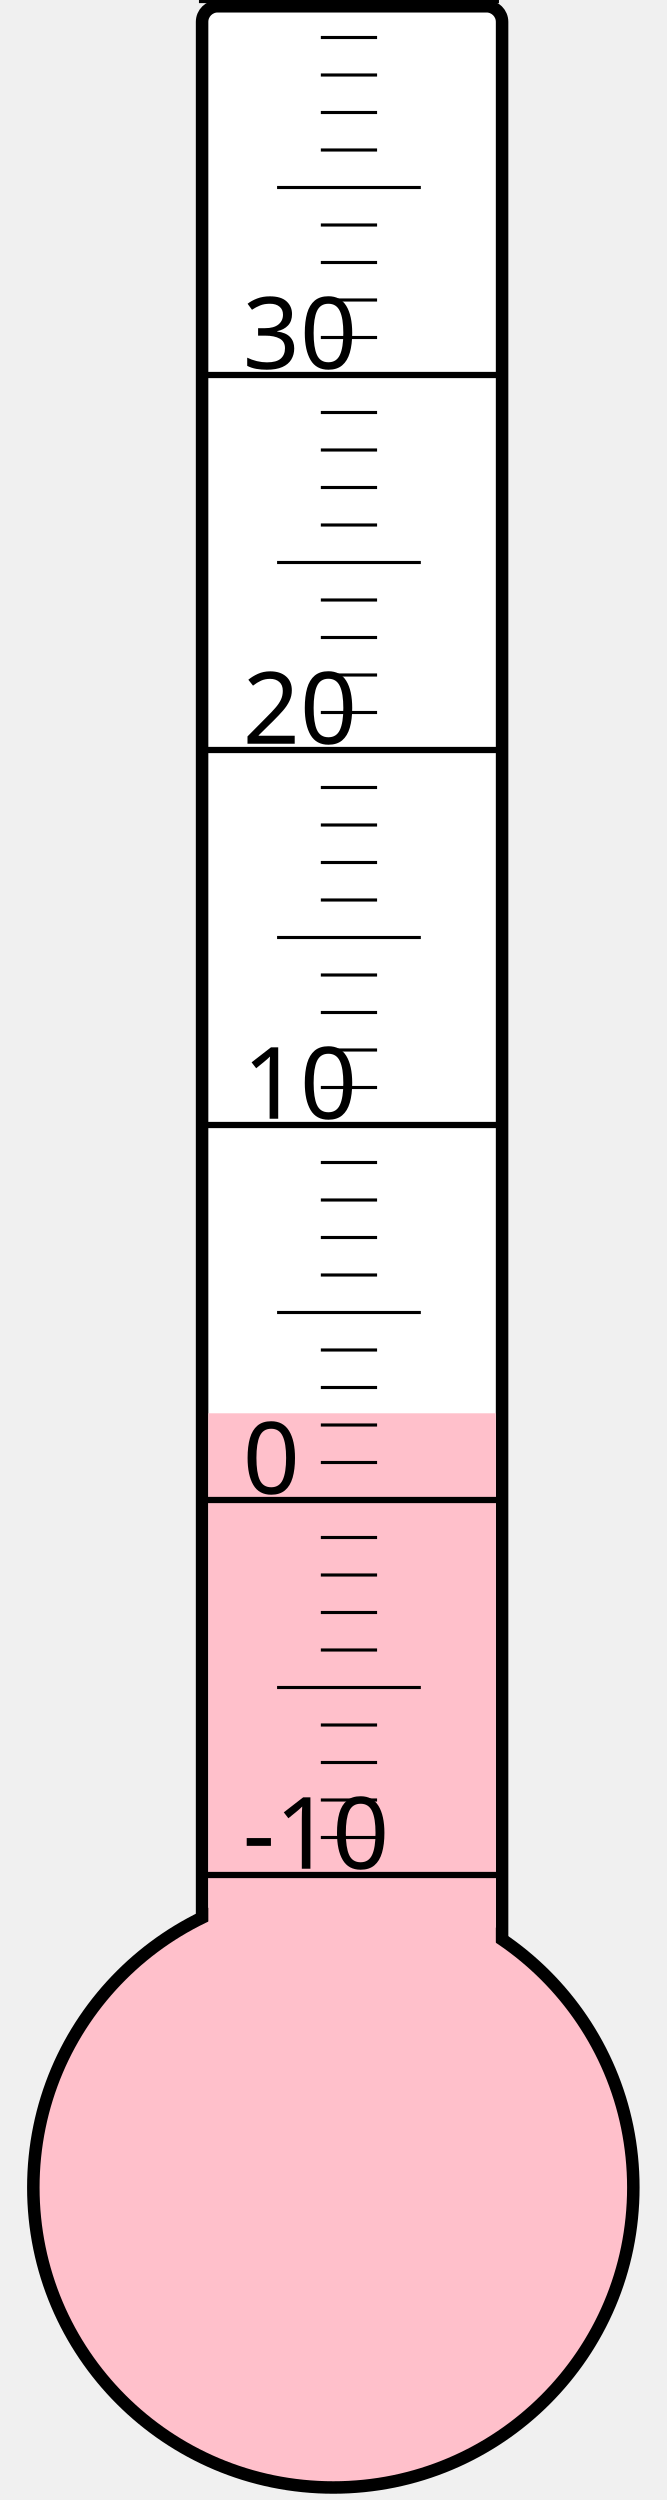
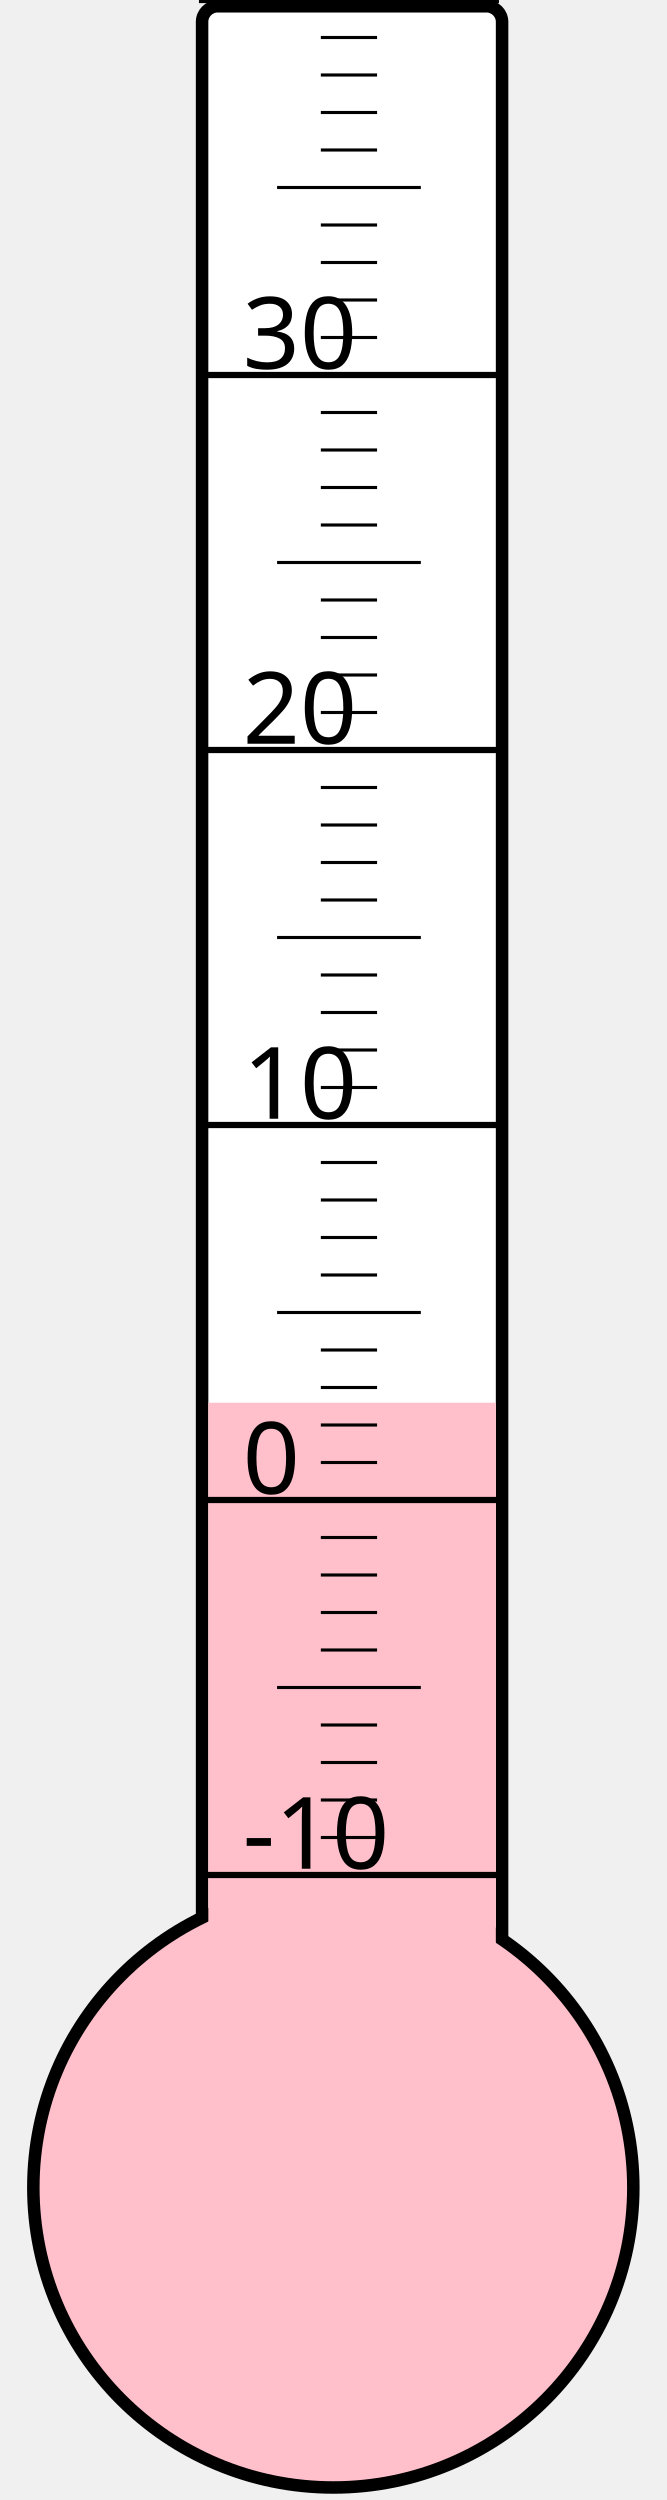
<svg xmlns="http://www.w3.org/2000/svg" width="40px" height="150px" viewBox="0 0 200 800">
  <rect width="200" height="800" x="0" y="0" style="fill: #ffffeb; fill-opacity: 0;" />
  <rect width="96" height="680" x="58" y="2" rx="5" ry="5" style="fill: white; fill-opacity: 1; stroke: black; stroke-width: 4;" />
  <circle cx="100" cy="700" r="96" style="fill: pink; stroke: black; stroke-width: 4;" />
-   <rect width="92" height="247.75" x="60" y="452.25" style="fill: pink; fill-opacity: 1; stroke-width: 0;" />
+   <rect width="92" height="251.125" x="60" y="448.875" style="fill: pink; fill-opacity: 1; stroke-width: 0;" />
  <text x="71" y="598" style="font-family: sans-serif; font-size: 24pt;">-10</text>
  <text x="71" y="478" style="font-family: sans-serif; font-size: 24pt;">0</text>
  <text x="71" y="358" style="font-family: sans-serif; font-size: 24pt;">10</text>
  <text x="71" y="238" style="font-family: sans-serif; font-size: 24pt;">20</text>
  <text x="71" y="118" style="font-family: sans-serif; font-size: 24pt;">30</text>
  <g style="stroke: black;">
    <line x1="57" y1="600" x2="153" y2="600" style="stroke-width: 2;" />
    <line x1="96" y1="588" x2="114" y2="588" style="stroke-width: 1;" />
    <line x1="96" y1="576" x2="114" y2="576" style="stroke-width: 1;" />
    <line x1="96" y1="564" x2="114" y2="564" style="stroke-width: 1;" />
    <line x1="96" y1="552" x2="114" y2="552" style="stroke-width: 1;" />
    <line x1="82" y1="540" x2="128" y2="540" style="stroke-width: 1;" />
    <line x1="96" y1="528" x2="114" y2="528" style="stroke-width: 1;" />
    <line x1="96" y1="516" x2="114" y2="516" style="stroke-width: 1;" />
    <line x1="96" y1="504" x2="114" y2="504" style="stroke-width: 1;" />
    <line x1="96" y1="492" x2="114" y2="492" style="stroke-width: 1;" />
    <line x1="57" y1="480" x2="153" y2="480" style="stroke-width: 2;" />
    <line x1="96" y1="468" x2="114" y2="468" style="stroke-width: 1;" />
    <line x1="96" y1="456" x2="114" y2="456" style="stroke-width: 1;" />
    <line x1="96" y1="444" x2="114" y2="444" style="stroke-width: 1;" />
    <line x1="96" y1="432" x2="114" y2="432" style="stroke-width: 1;" />
    <line x1="82" y1="420" x2="128" y2="420" style="stroke-width: 1;" />
    <line x1="96" y1="408" x2="114" y2="408" style="stroke-width: 1;" />
    <line x1="96" y1="396" x2="114" y2="396" style="stroke-width: 1;" />
    <line x1="96" y1="384" x2="114" y2="384" style="stroke-width: 1;" />
    <line x1="96" y1="372" x2="114" y2="372" style="stroke-width: 1;" />
    <line x1="57" y1="360" x2="153" y2="360" style="stroke-width: 2;" />
    <line x1="96" y1="348" x2="114" y2="348" style="stroke-width: 1;" />
    <line x1="96" y1="336" x2="114" y2="336" style="stroke-width: 1;" />
    <line x1="96" y1="324" x2="114" y2="324" style="stroke-width: 1;" />
    <line x1="96" y1="312" x2="114" y2="312" style="stroke-width: 1;" />
    <line x1="82" y1="300" x2="128" y2="300" style="stroke-width: 1;" />
    <line x1="96" y1="288" x2="114" y2="288" style="stroke-width: 1;" />
    <line x1="96" y1="276" x2="114" y2="276" style="stroke-width: 1;" />
    <line x1="96" y1="264" x2="114" y2="264" style="stroke-width: 1;" />
    <line x1="96" y1="252" x2="114" y2="252" style="stroke-width: 1;" />
    <line x1="57" y1="240" x2="153" y2="240" style="stroke-width: 2;" />
    <line x1="96" y1="228" x2="114" y2="228" style="stroke-width: 1;" />
    <line x1="96" y1="216" x2="114" y2="216" style="stroke-width: 1;" />
    <line x1="96" y1="204" x2="114" y2="204" style="stroke-width: 1;" />
    <line x1="96" y1="192" x2="114" y2="192" style="stroke-width: 1;" />
    <line x1="82" y1="180" x2="128" y2="180" style="stroke-width: 1;" />
    <line x1="96" y1="168" x2="114" y2="168" style="stroke-width: 1;" />
    <line x1="96" y1="156" x2="114" y2="156" style="stroke-width: 1;" />
    <line x1="96" y1="144" x2="114" y2="144" style="stroke-width: 1;" />
    <line x1="96" y1="132" x2="114" y2="132" style="stroke-width: 1;" />
    <line x1="57" y1="120" x2="153" y2="120" style="stroke-width: 2;" />
    <line x1="96" y1="108" x2="114" y2="108" style="stroke-width: 1;" />
    <line x1="96" y1="96" x2="114" y2="96" style="stroke-width: 1;" />
    <line x1="96" y1="84" x2="114" y2="84" style="stroke-width: 1;" />
    <line x1="96" y1="72" x2="114" y2="72" style="stroke-width: 1;" />
    <line x1="82" y1="60" x2="128" y2="60" style="stroke-width: 1;" />
    <line x1="96" y1="48" x2="114" y2="48" style="stroke-width: 1;" />
    <line x1="96" y1="36" x2="114" y2="36" style="stroke-width: 1;" />
    <line x1="96" y1="24" x2="114" y2="24" style="stroke-width: 1;" />
    <line x1="96" y1="12" x2="114" y2="12" style="stroke-width: 1;" />
    <line x1="57" y1="0" x2="153" y2="0" style="stroke-width: 2;" />
  </g>
</svg>
